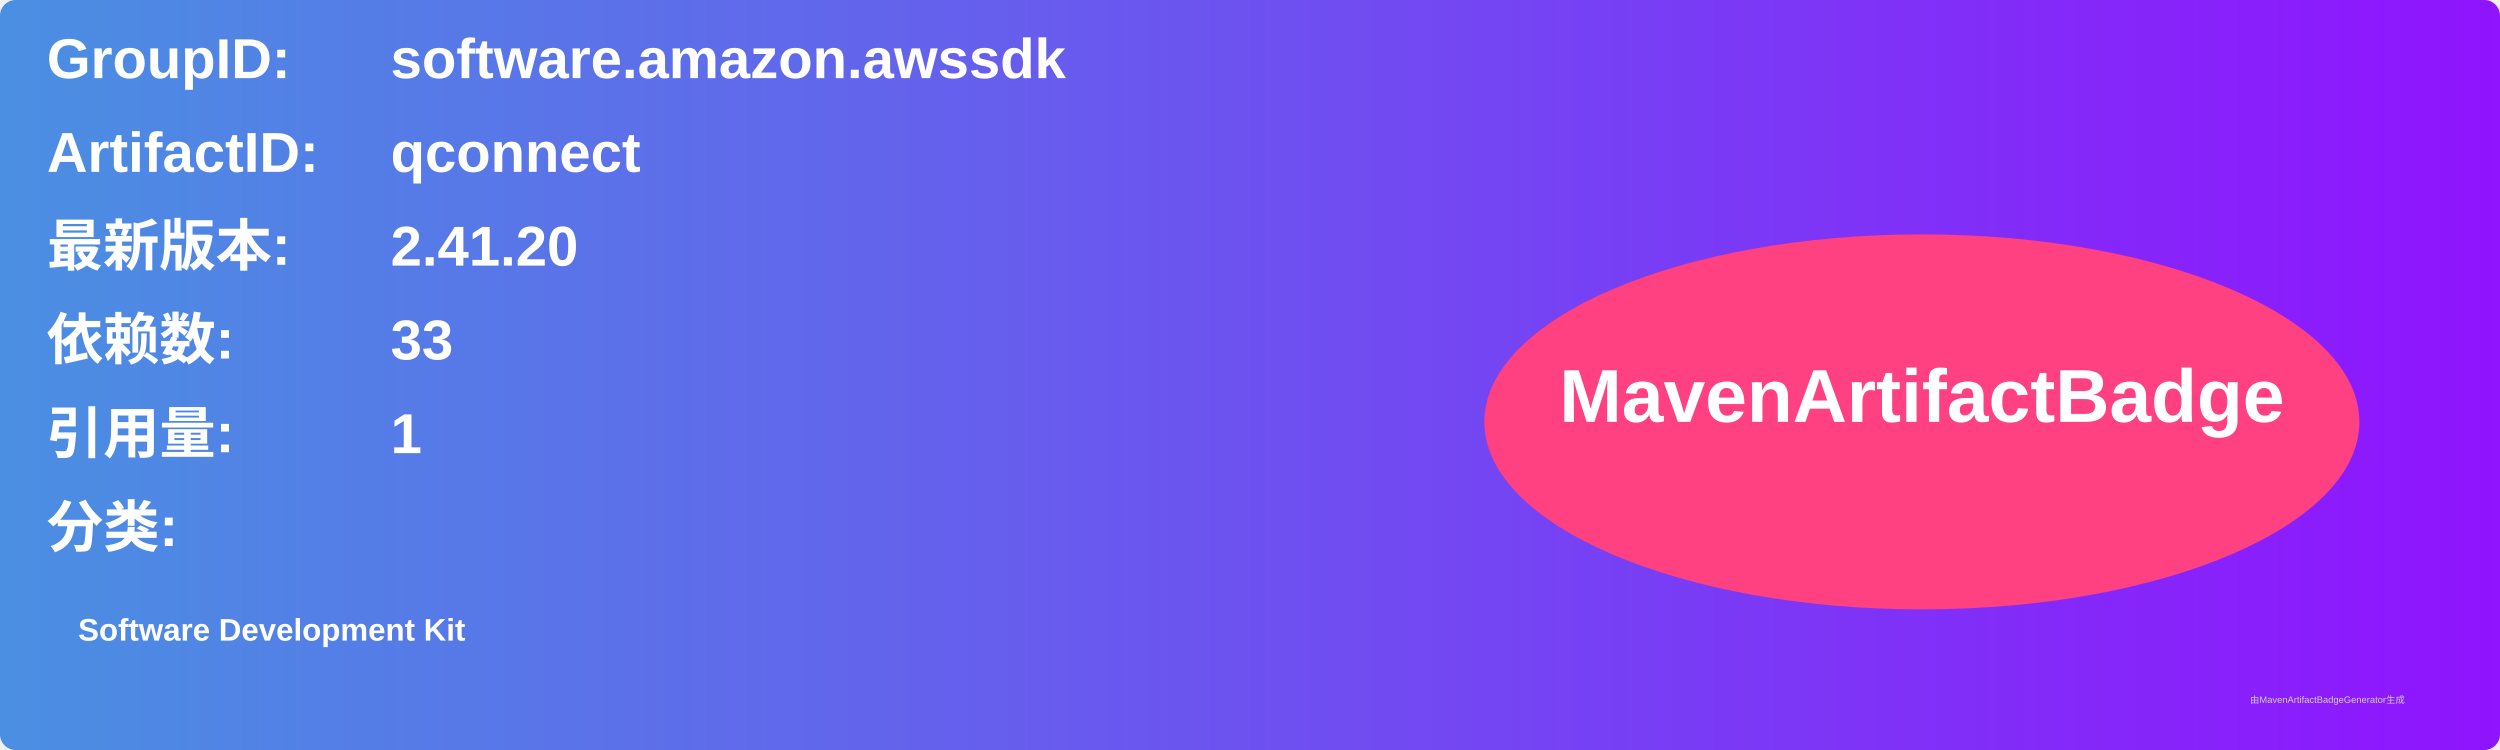
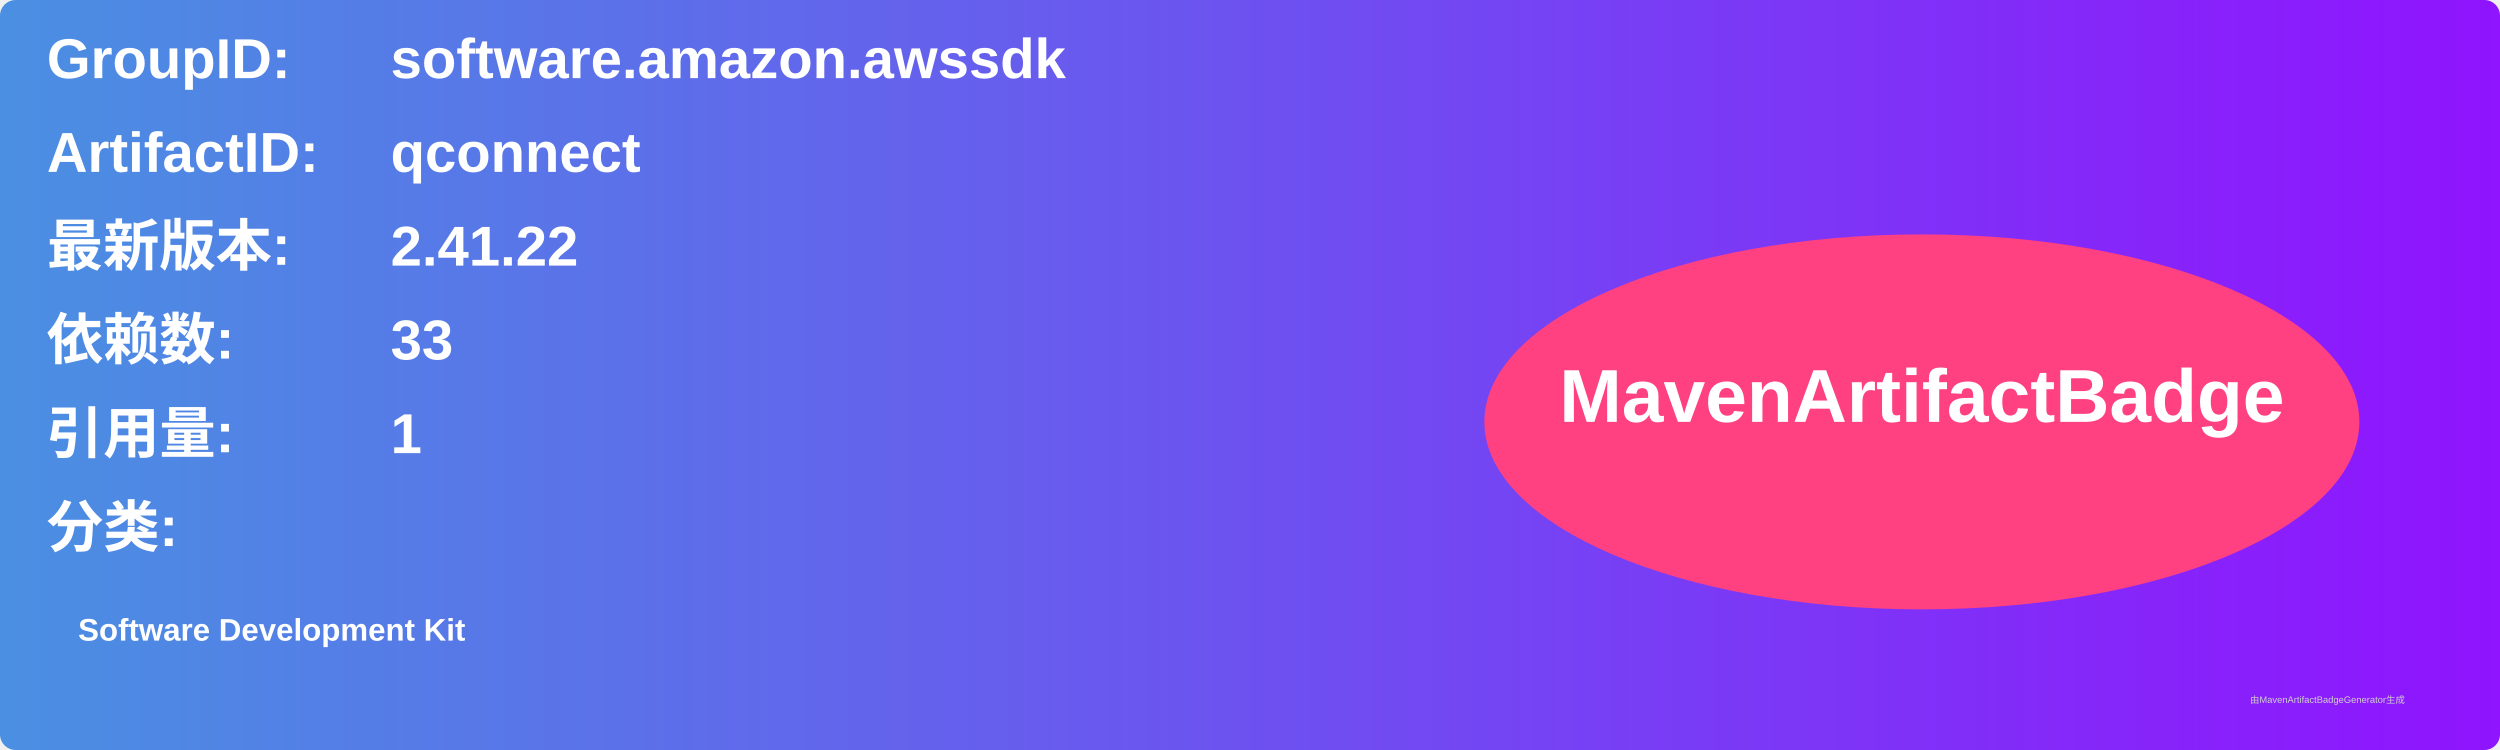
<svg xmlns="http://www.w3.org/2000/svg" width="800" height="240" viewBox="0 0 800 240">
  <linearGradient id="grad" x1="0%" y1="0%" x2="100%" y2="0%">
    <stop offset="0%" stop-color="#4a90e2" />
    <stop offset="100%" stop-color="#9013fe" />
  </linearGradient>
  <rect width="100%" height="100%" rx="5" ry="5" fill="url(#grad)" />
  <g transform="translate(15, 15)">
    <text x="0" y="10" font-family="Arial" font-size="18" fill="white" font-weight="bold" width="260">GroupID:</text>
    <text x="110" y="10" font-family="Arial" font-size="18" fill="white" font-weight="bold" width="460">software.amazon.awssdk</text>
    <text x="0" y="40" font-family="Arial" font-size="18" fill="white" font-weight="bold" width="260">ArtifactID:</text>
    <text x="110" y="40" font-family="Arial" font-size="18" fill="white" font-weight="bold" width="460">qconnect</text>
    <text x="0" y="70" font-family="Arial" font-size="18" fill="white" font-weight="bold">最新版本:</text>
    <text x="110" y="70" font-family="Arial" font-size="18" fill="white" font-weight="bold">
-       <tspan font-weight="bold">2.41.20</tspan>
+       <tspan font-weight="bold">2.41.22</tspan>
    </text>
    <text x="0" y="100" font-family="Arial" font-size="18" fill="white" font-weight="bold">依赖数: </text>
    <text x="110" y="100" font-family="Arial" font-size="18" fill="white">
      <tspan font-weight="bold">33</tspan>
    </text>
    <text x="0" y="130" font-family="Arial" font-size="18" fill="white" font-weight="bold">引用量: </text>
    <text x="110" y="130" font-family="Arial" font-size="18" fill="white">
      <tspan font-weight="bold">1</tspan>
    </text>
    <text x="0" y="160" font-family="Arial" font-size="18" fill="white" font-weight="bold">分类:</text>
    <text x="10" y="190" font-family="Arial" font-size="10" fill="white">
      <tspan font-weight="bold">Software Development Kit</tspan>
    </text>
    <ellipse cx="600" cy="120" rx="140" ry="60" fill="#ff4081" />
    <text x="600" y="120" text-anchor="middle" font-family="Arial" font-size="24" fill="white" font-weight="bold">MavenArtifactBadge</text>
  </g>
  <text x="720" y="225" font-family="Arial" font-size="3" fill="#d0d0d0">由MavenArtifactBadgeGenerator生成</text>
</svg>
